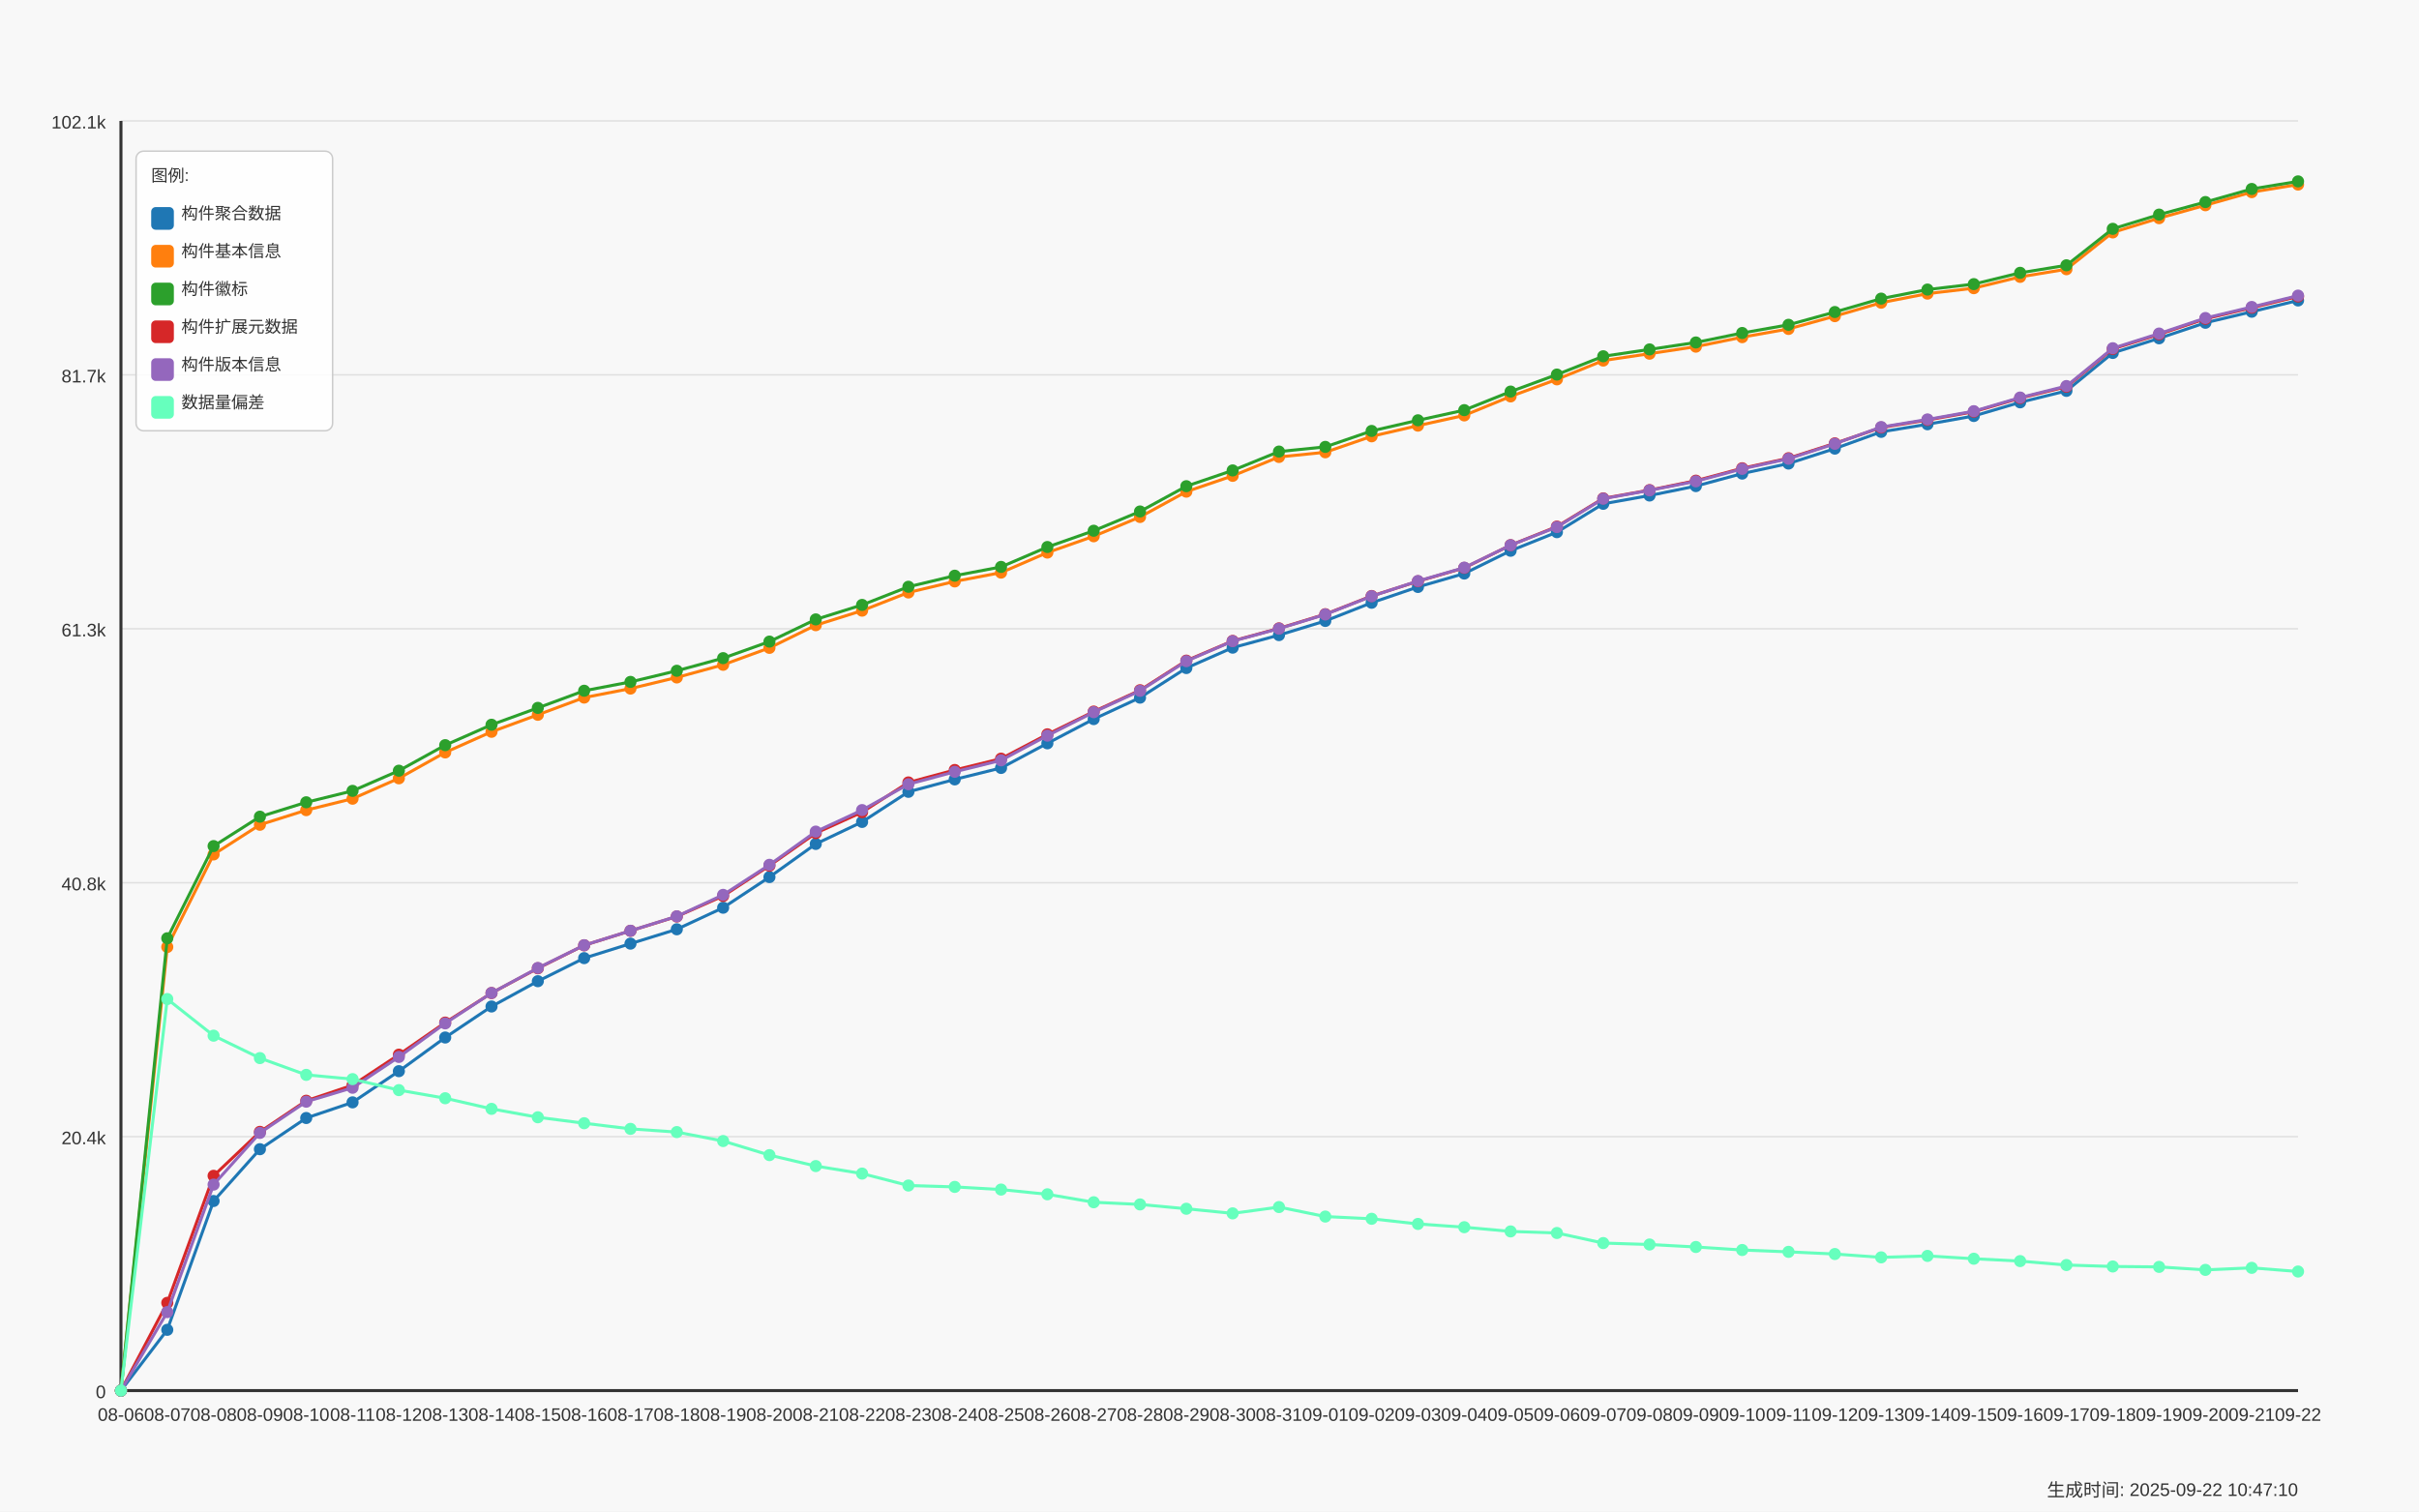
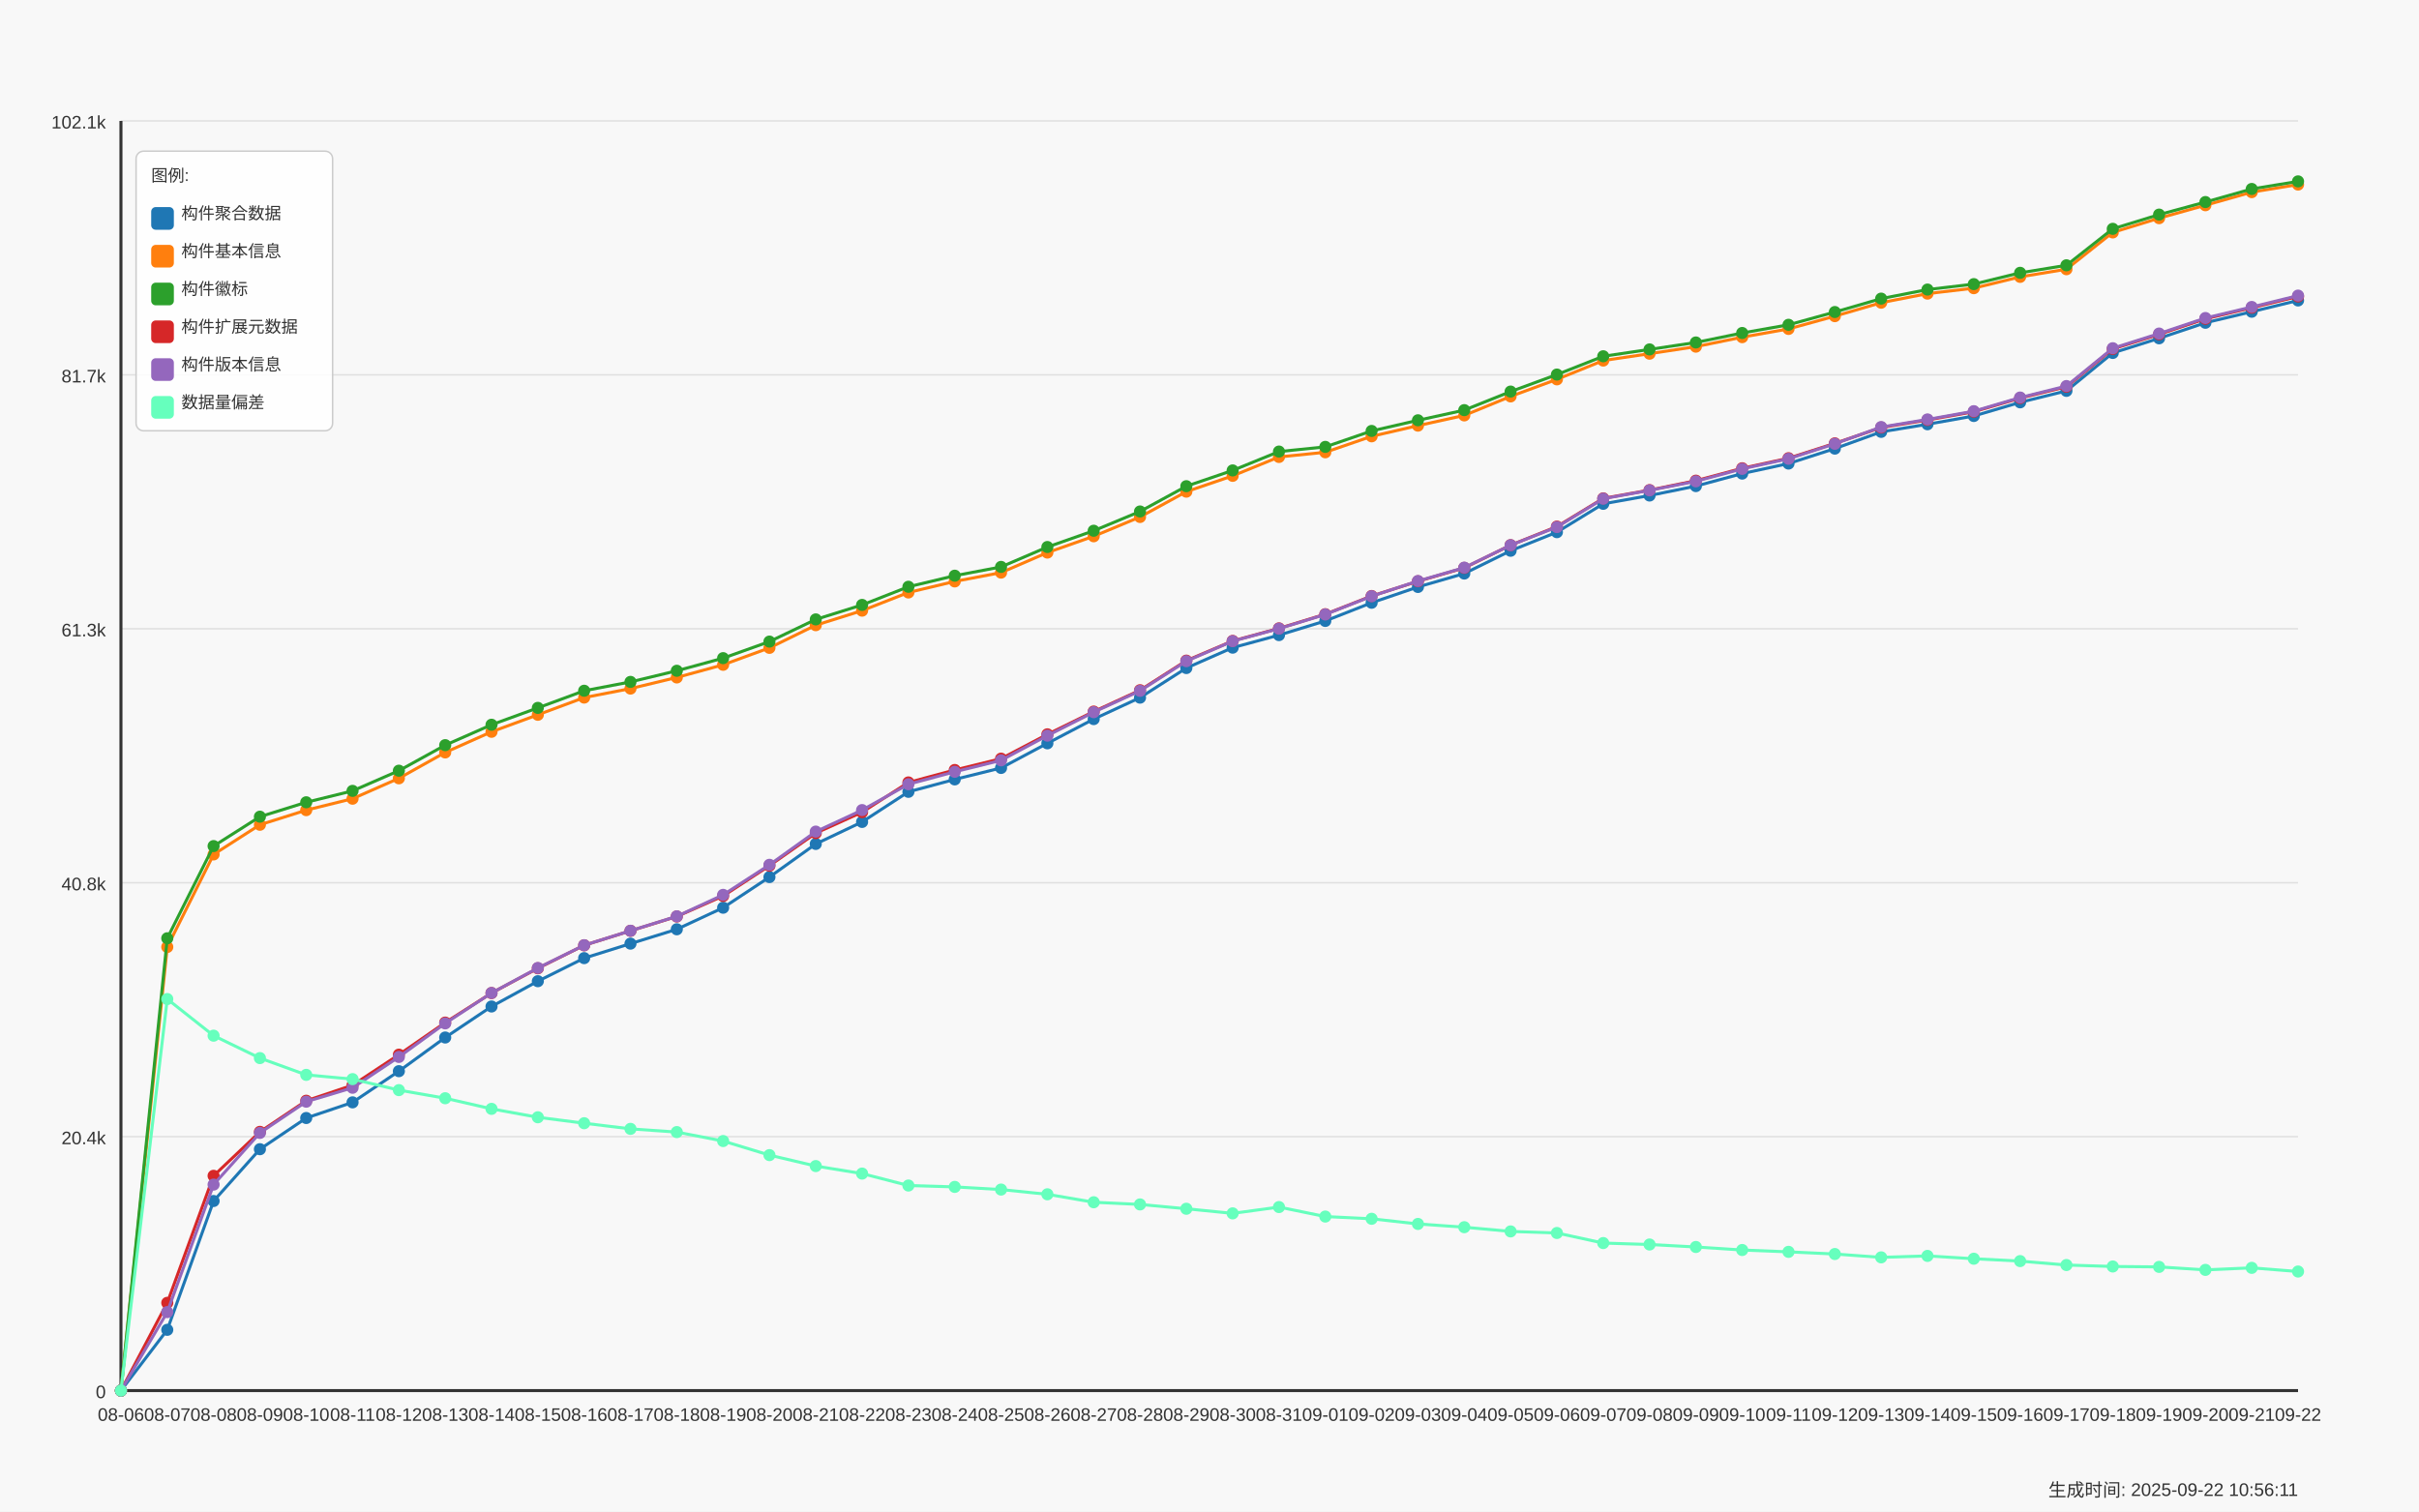
<svg xmlns="http://www.w3.org/2000/svg" width="1600" height="1000" viewBox="0 0 1600 1000">
  <style>
  text {
    font-family: Arial, sans-serif;
    font-size: 12px;
    fill: #333;
  }
  .axis-label { font-size: 14px; }
  .title { font-size: 18px; font-weight: bold; }
  .legend-item { font-size: 11px; }
  .legend-box { fill: white; fill-opacity: 0.85; stroke: #cccccc; stroke-width: 1; rx: 5; }
</style>
  <text x="800.0" y="30" text-anchor="middle" class="title">Daily Data Growth Trend</text>
  <text x="800.0" y="980" text-anchor="middle" class="axis-label">Date</text>
  <g transform="rotate(-90)">
    <text x="-500.0" y="20" text-anchor="middle" class="axis-label">Count</text>
  </g>
  <rect x="0" y="0" width="1600" height="1000" fill="#f8f8f8" />
  <line x1="80" y1="920.0" x2="1520" y2="920.0" stroke="#e0e0e0" stroke-width="1" />
  <text x="70" y="925.0" text-anchor="end">0</text>
  <line x1="80" y1="752.0" x2="1520" y2="752.0" stroke="#e0e0e0" stroke-width="1" />
  <text x="70" y="757.0" text-anchor="end">20.4k</text>
  <line x1="80" y1="584.0" x2="1520" y2="584.0" stroke="#e0e0e0" stroke-width="1" />
  <text x="70" y="589.0" text-anchor="end">40.8k</text>
  <line x1="80" y1="416.0" x2="1520" y2="416.0" stroke="#e0e0e0" stroke-width="1" />
  <text x="70" y="421.0" text-anchor="end">61.3k</text>
  <line x1="80" y1="248.0" x2="1520" y2="248.0" stroke="#e0e0e0" stroke-width="1" />
  <text x="70" y="253.0" text-anchor="end">81.7k</text>
  <line x1="80" y1="80.0" x2="1520" y2="80.0" stroke="#e0e0e0" stroke-width="1" />
  <text x="70" y="85.0" text-anchor="end">102.1k</text>
  <line x1="80" y1="80" x2="80" y2="920" stroke="#333333" stroke-width="2" />
  <line x1="80" y1="920" x2="1520" y2="920" stroke="#333333" stroke-width="2" />
  <circle cx="80.0" cy="920.0" r="4" fill="#1f77b4" />
  <circle cx="110.638" cy="879.789" r="4" fill="#1f77b4" />
  <circle cx="141.277" cy="794.572" r="4" fill="#1f77b4" />
  <circle cx="171.915" cy="760.293" r="4" fill="#1f77b4" />
  <circle cx="202.553" cy="739.661" r="4" fill="#1f77b4" />
  <circle cx="233.191" cy="729.304" r="4" fill="#1f77b4" />
  <circle cx="263.83" cy="708.672" r="4" fill="#1f77b4" />
  <circle cx="294.468" cy="686.403" r="4" fill="#1f77b4" />
  <circle cx="325.106" cy="665.879" r="4" fill="#1f77b4" />
  <circle cx="355.745" cy="649.146" r="4" fill="#1f77b4" />
  <circle cx="386.383" cy="633.886" r="4" fill="#1f77b4" />
  <circle cx="417.021" cy="624.294" r="4" fill="#1f77b4" />
  <circle cx="447.66" cy="614.801" r="4" fill="#1f77b4" />
  <circle cx="478.298" cy="600.528" r="4" fill="#1f77b4" />
  <circle cx="508.936" cy="580.258" r="4" fill="#1f77b4" />
  <circle cx="539.574" cy="558.335" r="4" fill="#1f77b4" />
  <circle cx="570.213" cy="543.782" r="4" fill="#1f77b4" />
  <circle cx="600.851" cy="523.866" r="4" fill="#1f77b4" />
  <circle cx="631.489" cy="515.64" r="4" fill="#1f77b4" />
  <circle cx="662.128" cy="508.064" r="4" fill="#1f77b4" />
  <circle cx="692.766" cy="491.767" r="4" fill="#1f77b4" />
  <circle cx="723.404" cy="475.742" r="4" fill="#1f77b4" />
  <circle cx="754.043" cy="461.551" r="4" fill="#1f77b4" />
  <circle cx="784.681" cy="441.964" r="4" fill="#1f77b4" />
  <circle cx="815.319" cy="428.481" r="4" fill="#1f77b4" />
  <circle cx="845.957" cy="420.173" r="4" fill="#1f77b4" />
  <circle cx="876.596" cy="410.803" r="4" fill="#1f77b4" />
  <circle cx="907.234" cy="398.768" r="4" fill="#1f77b4" />
  <circle cx="937.872" cy="388.32" r="4" fill="#1f77b4" />
  <circle cx="968.511" cy="379.444" r="4" fill="#1f77b4" />
  <circle cx="999.149" cy="364.373" r="4" fill="#1f77b4" />
  <circle cx="1029.787" cy="352.075" r="4" fill="#1f77b4" />
  <circle cx="1060.426" cy="333.319" r="4" fill="#1f77b4" />
  <circle cx="1091.064" cy="327.823" r="4" fill="#1f77b4" />
  <circle cx="1121.702" cy="321.588" r="4" fill="#1f77b4" />
  <circle cx="1152.34" cy="313.32" r="4" fill="#1f77b4" />
  <circle cx="1182.979" cy="306.673" r="4" fill="#1f77b4" />
  <circle cx="1213.617" cy="296.793" r="4" fill="#1f77b4" />
  <circle cx="1244.255" cy="285.712" r="4" fill="#1f77b4" />
  <circle cx="1274.894" cy="280.678" r="4" fill="#1f77b4" />
  <circle cx="1305.532" cy="275.216" r="4" fill="#1f77b4" />
  <circle cx="1336.17" cy="266.175" r="4" fill="#1f77b4" />
  <circle cx="1366.809" cy="258.59" r="4" fill="#1f77b4" />
  <circle cx="1397.447" cy="233.508" r="4" fill="#1f77b4" />
  <circle cx="1428.085" cy="223.817" r="4" fill="#1f77b4" />
  <circle cx="1458.723" cy="213.534" r="4" fill="#1f77b4" />
  <circle cx="1489.362" cy="206.229" r="4" fill="#1f77b4" />
  <circle cx="1520.0" cy="198.776" r="4" fill="#1f77b4" />
  <path d="M 80.0 920.0 L 110.638 879.789 L 141.277 794.572 L 171.915 760.293 L 202.553 739.661 L 233.191 729.304 L 263.83 708.672 L 294.468 686.403 L 325.106 665.879 L 355.745 649.146 L 386.383 633.886 L 417.021 624.294 L 447.66 614.801 L 478.298 600.528 L 508.936 580.258 L 539.574 558.335 L 570.213 543.782 L 600.851 523.866 L 631.489 515.64 L 662.128 508.064 L 692.766 491.767 L 723.404 475.742 L 754.043 461.551 L 784.681 441.964 L 815.319 428.481 L 845.957 420.173 L 876.596 410.803 L 907.234 398.768 L 937.872 388.32 L 968.511 379.444 L 999.149 364.373 L 1029.787 352.075 L 1060.426 333.319 L 1091.064 327.823 L 1121.702 321.588 L 1152.34 313.32 L 1182.979 306.673 L 1213.617 296.793 L 1244.255 285.712 L 1274.894 280.678 L 1305.532 275.216 L 1336.17 266.175 L 1366.809 258.59 L 1397.447 233.508 L 1428.085 223.817 L 1458.723 213.534 L 1489.362 206.229 L 1520.0 198.776" fill="none" stroke="#1f77b4" stroke-width="2" />
  <circle cx="80.0" cy="920.0" r="4" fill="#ff7f0e" />
  <circle cx="110.638" cy="626.515" r="4" fill="#ff7f0e" />
  <circle cx="141.277" cy="565.286" r="4" fill="#ff7f0e" />
  <circle cx="171.915" cy="545.65" r="4" fill="#ff7f0e" />
  <circle cx="202.553" cy="535.976" r="4" fill="#ff7f0e" />
  <circle cx="233.191" cy="528.407" r="4" fill="#ff7f0e" />
  <circle cx="263.83" cy="514.916" r="4" fill="#ff7f0e" />
  <circle cx="294.468" cy="497.797" r="4" fill="#ff7f0e" />
  <circle cx="325.106" cy="484.141" r="4" fill="#ff7f0e" />
  <circle cx="355.745" cy="472.887" r="4" fill="#ff7f0e" />
  <circle cx="386.383" cy="461.502" r="4" fill="#ff7f0e" />
  <circle cx="417.021" cy="455.554" r="4" fill="#ff7f0e" />
  <circle cx="447.66" cy="448.192" r="4" fill="#ff7f0e" />
  <circle cx="478.298" cy="439.817" r="4" fill="#ff7f0e" />
  <circle cx="508.936" cy="428.613" r="4" fill="#ff7f0e" />
  <circle cx="539.574" cy="413.616" r="4" fill="#ff7f0e" />
  <circle cx="570.213" cy="403.991" r="4" fill="#ff7f0e" />
  <circle cx="600.851" cy="391.973" r="4" fill="#ff7f0e" />
  <circle cx="631.489" cy="384.659" r="4" fill="#ff7f0e" />
  <circle cx="662.128" cy="378.827" r="4" fill="#ff7f0e" />
  <circle cx="692.766" cy="365.574" r="4" fill="#ff7f0e" />
  <circle cx="723.404" cy="354.789" r="4" fill="#ff7f0e" />
  <circle cx="754.043" cy="342.022" r="4" fill="#ff7f0e" />
  <circle cx="784.681" cy="325.273" r="4" fill="#ff7f0e" />
  <circle cx="815.319" cy="314.809" r="4" fill="#ff7f0e" />
  <circle cx="845.957" cy="302.321" r="4" fill="#ff7f0e" />
  <circle cx="876.596" cy="299.22" r="4" fill="#ff7f0e" />
  <circle cx="907.234" cy="288.657" r="4" fill="#ff7f0e" />
  <circle cx="937.872" cy="281.591" r="4" fill="#ff7f0e" />
  <circle cx="968.511" cy="274.829" r="4" fill="#ff7f0e" />
  <circle cx="999.149" cy="262.259" r="4" fill="#ff7f0e" />
  <circle cx="1029.787" cy="250.972" r="4" fill="#ff7f0e" />
  <circle cx="1060.426" cy="238.534" r="4" fill="#ff7f0e" />
  <circle cx="1091.064" cy="233.993" r="4" fill="#ff7f0e" />
  <circle cx="1121.702" cy="229.337" r="4" fill="#ff7f0e" />
  <circle cx="1152.34" cy="223.06" r="4" fill="#ff7f0e" />
  <circle cx="1182.979" cy="217.614" r="4" fill="#ff7f0e" />
  <circle cx="1213.617" cy="209.166" r="4" fill="#ff7f0e" />
  <circle cx="1244.255" cy="200.257" r="4" fill="#ff7f0e" />
  <circle cx="1274.894" cy="194.251" r="4" fill="#ff7f0e" />
  <circle cx="1305.532" cy="190.656" r="4" fill="#ff7f0e" />
  <circle cx="1336.17" cy="183.17" r="4" fill="#ff7f0e" />
  <circle cx="1366.809" cy="178.111" r="4" fill="#ff7f0e" />
  <circle cx="1397.447" cy="153.769" r="4" fill="#ff7f0e" />
  <circle cx="1428.085" cy="144.342" r="4" fill="#ff7f0e" />
  <circle cx="1458.723" cy="135.778" r="4" fill="#ff7f0e" />
  <circle cx="1489.362" cy="127.116" r="4" fill="#ff7f0e" />
  <circle cx="1520.0" cy="122.098" r="4" fill="#ff7f0e" />
  <path d="M 80.0 920.0 L 110.638 626.515 L 141.277 565.286 L 171.915 545.65 L 202.553 535.976 L 233.191 528.407 L 263.83 514.916 L 294.468 497.797 L 325.106 484.141 L 355.745 472.887 L 386.383 461.502 L 417.021 455.554 L 447.66 448.192 L 478.298 439.817 L 508.936 428.613 L 539.574 413.616 L 570.213 403.991 L 600.851 391.973 L 631.489 384.659 L 662.128 378.827 L 692.766 365.574 L 723.404 354.789 L 754.043 342.022 L 784.681 325.273 L 815.319 314.809 L 845.957 302.321 L 876.596 299.22 L 907.234 288.657 L 937.872 281.591 L 968.511 274.829 L 999.149 262.259 L 1029.787 250.972 L 1060.426 238.534 L 1091.064 233.993 L 1121.702 229.337 L 1152.34 223.06 L 1182.979 217.614 L 1213.617 209.166 L 1244.255 200.257 L 1274.894 194.251 L 1305.532 190.656 L 1336.17 183.17 L 1366.809 178.111 L 1397.447 153.769 L 1428.085 144.342 L 1458.723 135.778 L 1489.362 127.116 L 1520.0 122.098" fill="none" stroke="#ff7f0e" stroke-width="2" />
  <circle cx="80.0" cy="920.0" r="4" fill="#2ca02c" />
  <circle cx="110.638" cy="620.749" r="4" fill="#2ca02c" />
  <circle cx="141.277" cy="559.758" r="4" fill="#2ca02c" />
  <circle cx="171.915" cy="540.311" r="4" fill="#2ca02c" />
  <circle cx="202.553" cy="530.785" r="4" fill="#2ca02c" />
  <circle cx="233.191" cy="523.233" r="4" fill="#2ca02c" />
  <circle cx="263.83" cy="509.882" r="4" fill="#2ca02c" />
  <circle cx="294.468" cy="492.985" r="4" fill="#2ca02c" />
  <circle cx="325.106" cy="479.485" r="4" fill="#2ca02c" />
  <circle cx="355.745" cy="468.322" r="4" fill="#2ca02c" />
  <circle cx="386.383" cy="456.994" r="4" fill="#2ca02c" />
  <circle cx="417.021" cy="451.137" r="4" fill="#2ca02c" />
  <circle cx="447.66" cy="443.774" r="4" fill="#2ca02c" />
  <circle cx="478.298" cy="435.424" r="4" fill="#2ca02c" />
  <circle cx="508.936" cy="424.467" r="4" fill="#2ca02c" />
  <circle cx="539.574" cy="409.791" r="4" fill="#2ca02c" />
  <circle cx="570.213" cy="400.207" r="4" fill="#2ca02c" />
  <circle cx="600.851" cy="388.197" r="4" fill="#2ca02c" />
  <circle cx="631.489" cy="380.875" r="4" fill="#2ca02c" />
  <circle cx="662.128" cy="375.059" r="4" fill="#2ca02c" />
  <circle cx="692.766" cy="361.897" r="4" fill="#2ca02c" />
  <circle cx="723.404" cy="351.137" r="4" fill="#2ca02c" />
  <circle cx="754.043" cy="338.386" r="4" fill="#2ca02c" />
  <circle cx="784.681" cy="321.662" r="4" fill="#2ca02c" />
  <circle cx="815.319" cy="311.231" r="4" fill="#2ca02c" />
  <circle cx="845.957" cy="298.751" r="4" fill="#2ca02c" />
  <circle cx="876.596" cy="295.658" r="4" fill="#2ca02c" />
  <circle cx="907.234" cy="285.104" r="4" fill="#2ca02c" />
  <circle cx="937.872" cy="278.062" r="4" fill="#2ca02c" />
  <circle cx="968.511" cy="271.341" r="4" fill="#2ca02c" />
  <circle cx="999.149" cy="259.059" r="4" fill="#2ca02c" />
  <circle cx="1029.787" cy="247.805" r="4" fill="#2ca02c" />
  <circle cx="1060.426" cy="235.712" r="4" fill="#2ca02c" />
  <circle cx="1091.064" cy="231.171" r="4" fill="#2ca02c" />
  <circle cx="1121.702" cy="226.573" r="4" fill="#2ca02c" />
  <circle cx="1152.34" cy="220.304" r="4" fill="#2ca02c" />
  <circle cx="1182.979" cy="214.883" r="4" fill="#2ca02c" />
  <circle cx="1213.617" cy="206.435" r="4" fill="#2ca02c" />
  <circle cx="1244.255" cy="197.567" r="4" fill="#2ca02c" />
  <circle cx="1274.894" cy="191.57" r="4" fill="#2ca02c" />
  <circle cx="1305.532" cy="187.975" r="4" fill="#2ca02c" />
  <circle cx="1336.17" cy="180.497" r="4" fill="#2ca02c" />
  <circle cx="1366.809" cy="175.52" r="4" fill="#2ca02c" />
  <circle cx="1397.447" cy="151.392" r="4" fill="#2ca02c" />
  <circle cx="1428.085" cy="141.981" r="4" fill="#2ca02c" />
  <circle cx="1458.723" cy="133.672" r="4" fill="#2ca02c" />
  <circle cx="1489.362" cy="125.018" r="4" fill="#2ca02c" />
  <circle cx="1520.0" cy="120" r="4" fill="#2ca02c" />
  <path d="M 80.0 920.0 L 110.638 620.749 L 141.277 559.758 L 171.915 540.311 L 202.553 530.785 L 233.191 523.233 L 263.83 509.882 L 294.468 492.985 L 325.106 479.485 L 355.745 468.322 L 386.383 456.994 L 417.021 451.137 L 447.66 443.774 L 478.298 435.424 L 508.936 424.467 L 539.574 409.791 L 570.213 400.207 L 600.851 388.197 L 631.489 380.875 L 662.128 375.059 L 692.766 361.897 L 723.404 351.137 L 754.043 338.386 L 784.681 321.662 L 815.319 311.231 L 845.957 298.751 L 876.596 295.658 L 907.234 285.104 L 937.872 278.062 L 968.511 271.341 L 999.149 259.059 L 1029.787 247.805 L 1060.426 235.712 L 1091.064 231.171 L 1121.702 226.573 L 1152.34 220.304 L 1182.979 214.883 L 1213.617 206.435 L 1244.255 197.567 L 1274.894 191.57 L 1305.532 187.975 L 1336.17 180.497 L 1366.809 175.52 L 1397.447 151.392 L 1428.085 141.981 L 1458.723 133.672 L 1489.362 125.018 L 1520.0 120" fill="none" stroke="#2ca02c" stroke-width="2" />
  <circle cx="80.0" cy="920.0" r="4" fill="#d62728" />
  <circle cx="110.638" cy="861.938" r="4" fill="#d62728" />
  <circle cx="141.277" cy="777.906" r="4" fill="#d62728" />
  <circle cx="171.915" cy="748.825" r="4" fill="#d62728" />
  <circle cx="202.553" cy="728.235" r="4" fill="#d62728" />
  <circle cx="233.191" cy="717.968" r="4" fill="#d62728" />
  <circle cx="263.83" cy="697.756" r="4" fill="#d62728" />
  <circle cx="294.468" cy="676.524" r="4" fill="#d62728" />
  <circle cx="325.106" cy="656.978" r="4" fill="#d62728" />
  <circle cx="355.745" cy="640.599" r="4" fill="#d62728" />
  <circle cx="386.383" cy="625.388" r="4" fill="#d62728" />
  <circle cx="417.021" cy="615.813" r="4" fill="#d62728" />
  <circle cx="447.66" cy="606.328" r="4" fill="#d62728" />
  <circle cx="478.298" cy="592.762" r="4" fill="#d62728" />
  <circle cx="508.936" cy="572.731" r="4" fill="#d62728" />
  <circle cx="539.574" cy="551.178" r="4" fill="#d62728" />
  <circle cx="570.213" cy="537.317" r="4" fill="#d62728" />
  <circle cx="600.851" cy="517.647" r="4" fill="#d62728" />
  <circle cx="631.489" cy="509.421" r="4" fill="#d62728" />
  <circle cx="662.128" cy="501.927" r="4" fill="#d62728" />
  <circle cx="692.766" cy="485.828" r="4" fill="#d62728" />
  <circle cx="723.404" cy="470.773" r="4" fill="#d62728" />
  <circle cx="754.043" cy="456.64" r="4" fill="#d62728" />
  <circle cx="784.681" cy="437.07" r="4" fill="#d62728" />
  <circle cx="815.319" cy="424.031" r="4" fill="#d62728" />
  <circle cx="845.957" cy="415.722" r="4" fill="#d62728" />
  <circle cx="876.596" cy="406.344" r="4" fill="#d62728" />
  <circle cx="907.234" cy="394.309" r="4" fill="#d62728" />
  <circle cx="937.872" cy="384.561" r="4" fill="#d62728" />
  <circle cx="968.511" cy="375.701" r="4" fill="#d62728" />
  <circle cx="999.149" cy="360.663" r="4" fill="#d62728" />
  <circle cx="1029.787" cy="348.373" r="4" fill="#d62728" />
  <circle cx="1060.426" cy="329.715" r="4" fill="#d62728" />
  <circle cx="1091.064" cy="324.245" r="4" fill="#d62728" />
  <circle cx="1121.702" cy="318.009" r="4" fill="#d62728" />
  <circle cx="1152.34" cy="309.799" r="4" fill="#d62728" />
  <circle cx="1182.979" cy="303.144" r="4" fill="#d62728" />
  <circle cx="1213.617" cy="293.314" r="4" fill="#d62728" />
  <circle cx="1244.255" cy="282.85" r="4" fill="#d62728" />
  <circle cx="1274.894" cy="277.84" r="4" fill="#d62728" />
  <circle cx="1305.532" cy="272.377" r="4" fill="#d62728" />
  <circle cx="1336.17" cy="263.361" r="4" fill="#d62728" />
  <circle cx="1366.809" cy="255.851" r="4" fill="#d62728" />
  <circle cx="1397.447" cy="230.842" r="4" fill="#d62728" />
  <circle cx="1428.085" cy="221.176" r="4" fill="#d62728" />
  <circle cx="1458.723" cy="210.893" r="4" fill="#d62728" />
  <circle cx="1489.362" cy="203.58" r="4" fill="#d62728" />
  <circle cx="1520.0" cy="196.127" r="4" fill="#d62728" />
  <path d="M 80.0 920.0 L 110.638 861.938 L 141.277 777.906 L 171.915 748.825 L 202.553 728.235 L 233.191 717.968 L 263.83 697.756 L 294.468 676.524 L 325.106 656.978 L 355.745 640.599 L 386.383 625.388 L 417.021 615.813 L 447.66 606.328 L 478.298 592.762 L 508.936 572.731 L 539.574 551.178 L 570.213 537.317 L 600.851 517.647 L 631.489 509.421 L 662.128 501.927 L 692.766 485.828 L 723.404 470.773 L 754.043 456.64 L 784.681 437.07 L 815.319 424.031 L 845.957 415.722 L 876.596 406.344 L 907.234 394.309 L 937.872 384.561 L 968.511 375.701 L 999.149 360.663 L 1029.787 348.373 L 1060.426 329.715 L 1091.064 324.245 L 1121.702 318.009 L 1152.34 309.799 L 1182.979 303.144 L 1213.617 293.314 L 1244.255 282.85 L 1274.894 277.84 L 1305.532 272.377 L 1336.17 263.361 L 1366.809 255.851 L 1397.447 230.842 L 1428.085 221.176 L 1458.723 210.893 L 1489.362 203.58 L 1520.0 196.127" fill="none" stroke="#d62728" stroke-width="2" />
  <circle cx="80.0" cy="920.0" r="4" fill="#9467bd" />
  <circle cx="110.638" cy="868.067" r="4" fill="#9467bd" />
  <circle cx="141.277" cy="783.713" r="4" fill="#9467bd" />
  <circle cx="171.915" cy="749.516" r="4" fill="#9467bd" />
  <circle cx="202.553" cy="728.86" r="4" fill="#9467bd" />
  <circle cx="233.191" cy="719.646" r="4" fill="#9467bd" />
  <circle cx="263.83" cy="699.261" r="4" fill="#9467bd" />
  <circle cx="294.468" cy="677.05" r="4" fill="#9467bd" />
  <circle cx="325.106" cy="656.953" r="4" fill="#9467bd" />
  <circle cx="355.745" cy="640.393" r="4" fill="#9467bd" />
  <circle cx="386.383" cy="625.355" r="4" fill="#9467bd" />
  <circle cx="417.021" cy="615.772" r="4" fill="#9467bd" />
  <circle cx="447.66" cy="606.221" r="4" fill="#9467bd" />
  <circle cx="478.298" cy="592.03" r="4" fill="#9467bd" />
  <circle cx="508.936" cy="572.147" r="4" fill="#9467bd" />
  <circle cx="539.574" cy="550.174" r="4" fill="#9467bd" />
  <circle cx="570.213" cy="535.935" r="4" fill="#9467bd" />
  <circle cx="600.851" cy="518.84" r="4" fill="#9467bd" />
  <circle cx="631.489" cy="510.605" r="4" fill="#9467bd" />
  <circle cx="662.128" cy="503.029" r="4" fill="#9467bd" />
  <circle cx="692.766" cy="486.691" r="4" fill="#9467bd" />
  <circle cx="723.404" cy="471.168" r="4" fill="#9467bd" />
  <circle cx="754.043" cy="457.052" r="4" fill="#9467bd" />
  <circle cx="784.681" cy="437.407" r="4" fill="#9467bd" />
  <circle cx="815.319" cy="424.179" r="4" fill="#9467bd" />
  <circle cx="845.957" cy="415.895" r="4" fill="#9467bd" />
  <circle cx="876.596" cy="406.517" r="4" fill="#9467bd" />
  <circle cx="907.234" cy="394.465" r="4" fill="#9467bd" />
  <circle cx="937.872" cy="384.396" r="4" fill="#9467bd" />
  <circle cx="968.511" cy="375.536" r="4" fill="#9467bd" />
  <circle cx="999.149" cy="360.704" r="4" fill="#9467bd" />
  <circle cx="1029.787" cy="348.694" r="4" fill="#9467bd" />
  <circle cx="1060.426" cy="329.929" r="4" fill="#9467bd" />
  <circle cx="1091.064" cy="324.409" r="4" fill="#9467bd" />
  <circle cx="1121.702" cy="318.429" r="4" fill="#9467bd" />
  <circle cx="1152.34" cy="310.194" r="4" fill="#9467bd" />
  <circle cx="1182.979" cy="303.514" r="4" fill="#9467bd" />
  <circle cx="1213.617" cy="293.61" r="4" fill="#9467bd" />
  <circle cx="1244.255" cy="282.529" r="4" fill="#9467bd" />
  <circle cx="1274.894" cy="277.494" r="4" fill="#9467bd" />
  <circle cx="1305.532" cy="272.032" r="4" fill="#9467bd" />
  <circle cx="1336.17" cy="263.008" r="4" fill="#9467bd" />
  <circle cx="1366.809" cy="255.406" r="4" fill="#9467bd" />
  <circle cx="1397.447" cy="230.39" r="4" fill="#9467bd" />
  <circle cx="1428.085" cy="220.675" r="4" fill="#9467bd" />
  <circle cx="1458.723" cy="210.4" r="4" fill="#9467bd" />
  <circle cx="1489.362" cy="203.087" r="4" fill="#9467bd" />
  <circle cx="1520.0" cy="195.568" r="4" fill="#9467bd" />
  <path d="M 80.0 920.0 L 110.638 868.067 L 141.277 783.713 L 171.915 749.516 L 202.553 728.86 L 233.191 719.646 L 263.83 699.261 L 294.468 677.05 L 325.106 656.953 L 355.745 640.393 L 386.383 625.355 L 417.021 615.772 L 447.66 606.221 L 478.298 592.03 L 508.936 572.147 L 539.574 550.174 L 570.213 535.935 L 600.851 518.84 L 631.489 510.605 L 662.128 503.029 L 692.766 486.691 L 723.404 471.168 L 754.043 457.052 L 784.681 437.407 L 815.319 424.179 L 845.957 415.895 L 876.596 406.517 L 907.234 394.465 L 937.872 384.396 L 968.511 375.536 L 999.149 360.704 L 1029.787 348.694 L 1060.426 329.929 L 1091.064 324.409 L 1121.702 318.429 L 1152.34 310.194 L 1182.979 303.514 L 1213.617 293.61 L 1244.255 282.529 L 1274.894 277.494 L 1305.532 272.032 L 1336.17 263.008 L 1366.809 255.406 L 1397.447 230.39 L 1428.085 220.675 L 1458.723 210.4 L 1489.362 203.087 L 1520.0 195.568" fill="none" stroke="#9467bd" stroke-width="2" />
  <circle cx="80.0" cy="920.0" r="4" fill="#66ffbd" />
  <circle cx="110.638" cy="660.959" r="4" fill="#66ffbd" />
  <circle cx="141.277" cy="685.186" r="4" fill="#66ffbd" />
  <circle cx="171.915" cy="700.018" r="4" fill="#66ffbd" />
  <circle cx="202.553" cy="711.124" r="4" fill="#66ffbd" />
  <circle cx="233.191" cy="713.929" r="4" fill="#66ffbd" />
  <circle cx="263.83" cy="721.209" r="4" fill="#66ffbd" />
  <circle cx="294.468" cy="726.581" r="4" fill="#66ffbd" />
  <circle cx="325.106" cy="733.606" r="4" fill="#66ffbd" />
  <circle cx="355.745" cy="739.176" r="4" fill="#66ffbd" />
  <circle cx="386.383" cy="743.108" r="4" fill="#66ffbd" />
  <circle cx="417.021" cy="746.843" r="4" fill="#66ffbd" />
  <circle cx="447.66" cy="748.973" r="4" fill="#66ffbd" />
  <circle cx="478.298" cy="754.896" r="4" fill="#66ffbd" />
  <circle cx="508.936" cy="764.209" r="4" fill="#66ffbd" />
  <circle cx="539.574" cy="771.456" r="4" fill="#66ffbd" />
  <circle cx="570.213" cy="776.425" r="4" fill="#66ffbd" />
  <circle cx="600.851" cy="784.33" r="4" fill="#66ffbd" />
  <circle cx="631.489" cy="785.235" r="4" fill="#66ffbd" />
  <circle cx="662.128" cy="786.996" r="4" fill="#66ffbd" />
  <circle cx="692.766" cy="790.13" r="4" fill="#66ffbd" />
  <circle cx="723.404" cy="795.395" r="4" fill="#66ffbd" />
  <circle cx="754.043" cy="796.834" r="4" fill="#66ffbd" />
  <circle cx="784.681" cy="799.697" r="4" fill="#66ffbd" />
  <circle cx="815.319" cy="802.749" r="4" fill="#66ffbd" />
  <circle cx="845.957" cy="798.578" r="4" fill="#66ffbd" />
  <circle cx="876.596" cy="804.855" r="4" fill="#66ffbd" />
  <circle cx="907.234" cy="806.336" r="4" fill="#66ffbd" />
  <circle cx="937.872" cy="809.742" r="4" fill="#66ffbd" />
  <circle cx="968.511" cy="811.897" r="4" fill="#66ffbd" />
  <circle cx="999.149" cy="814.686" r="4" fill="#66ffbd" />
  <circle cx="1029.787" cy="815.731" r="4" fill="#66ffbd" />
  <circle cx="1060.426" cy="822.394" r="4" fill="#66ffbd" />
  <circle cx="1091.064" cy="823.348" r="4" fill="#66ffbd" />
  <circle cx="1121.702" cy="824.985" r="4" fill="#66ffbd" />
  <circle cx="1152.34" cy="826.984" r="4" fill="#66ffbd" />
  <circle cx="1182.979" cy="828.21" r="4" fill="#66ffbd" />
  <circle cx="1213.617" cy="829.641" r="4" fill="#66ffbd" />
  <circle cx="1244.255" cy="831.854" r="4" fill="#66ffbd" />
  <circle cx="1274.894" cy="830.892" r="4" fill="#66ffbd" />
  <circle cx="1305.532" cy="832.759" r="4" fill="#66ffbd" />
  <circle cx="1336.17" cy="834.322" r="4" fill="#66ffbd" />
  <circle cx="1366.809" cy="836.93" r="4" fill="#66ffbd" />
  <circle cx="1397.447" cy="837.884" r="4" fill="#66ffbd" />
  <circle cx="1428.085" cy="838.164" r="4" fill="#66ffbd" />
  <circle cx="1458.723" cy="840.138" r="4" fill="#66ffbd" />
  <circle cx="1489.362" cy="838.789" r="4" fill="#66ffbd" />
  <circle cx="1520.0" cy="841.224" r="4" fill="#66ffbd" />
  <path d="M 80.0 920.0 L 110.638 660.959 L 141.277 685.186 L 171.915 700.018 L 202.553 711.124 L 233.191 713.929 L 263.83 721.209 L 294.468 726.581 L 325.106 733.606 L 355.745 739.176 L 386.383 743.108 L 417.021 746.843 L 447.66 748.973 L 478.298 754.896 L 508.936 764.209 L 539.574 771.456 L 570.213 776.425 L 600.851 784.33 L 631.489 785.235 L 662.128 786.996 L 692.766 790.13 L 723.404 795.395 L 754.043 796.834 L 784.681 799.697 L 815.319 802.749 L 845.957 798.578 L 876.596 804.855 L 907.234 806.336 L 937.872 809.742 L 968.511 811.897 L 999.149 814.686 L 1029.787 815.731 L 1060.426 822.394 L 1091.064 823.348 L 1121.702 824.985 L 1152.34 826.984 L 1182.979 828.21 L 1213.617 829.641 L 1244.255 831.854 L 1274.894 830.892 L 1305.532 832.759 L 1336.17 834.322 L 1366.809 836.93 L 1397.447 837.884 L 1428.085 838.164 L 1458.723 840.138 L 1489.362 838.789 L 1520.0 841.224" fill="none" stroke="#66ffbd" stroke-width="2" />
  <text x="80.0" y="940" text-anchor="middle">08-06</text>
  <text x="110.638" y="940" text-anchor="middle">08-07</text>
  <text x="141.277" y="940" text-anchor="middle">08-08</text>
  <text x="171.915" y="940" text-anchor="middle">08-09</text>
  <text x="202.553" y="940" text-anchor="middle">08-10</text>
  <text x="233.191" y="940" text-anchor="middle">08-11</text>
  <text x="263.83" y="940" text-anchor="middle">08-12</text>
  <text x="294.468" y="940" text-anchor="middle">08-13</text>
  <text x="325.106" y="940" text-anchor="middle">08-14</text>
  <text x="355.745" y="940" text-anchor="middle">08-15</text>
  <text x="386.383" y="940" text-anchor="middle">08-16</text>
  <text x="417.021" y="940" text-anchor="middle">08-17</text>
  <text x="447.66" y="940" text-anchor="middle">08-18</text>
  <text x="478.298" y="940" text-anchor="middle">08-19</text>
  <text x="508.936" y="940" text-anchor="middle">08-20</text>
  <text x="539.574" y="940" text-anchor="middle">08-21</text>
  <text x="570.213" y="940" text-anchor="middle">08-22</text>
  <text x="600.851" y="940" text-anchor="middle">08-23</text>
  <text x="631.489" y="940" text-anchor="middle">08-24</text>
  <text x="662.128" y="940" text-anchor="middle">08-25</text>
  <text x="692.766" y="940" text-anchor="middle">08-26</text>
  <text x="723.404" y="940" text-anchor="middle">08-27</text>
  <text x="754.043" y="940" text-anchor="middle">08-28</text>
  <text x="784.681" y="940" text-anchor="middle">08-29</text>
  <text x="815.319" y="940" text-anchor="middle">08-30</text>
  <text x="845.957" y="940" text-anchor="middle">08-31</text>
  <text x="876.596" y="940" text-anchor="middle">09-01</text>
  <text x="907.234" y="940" text-anchor="middle">09-02</text>
  <text x="937.872" y="940" text-anchor="middle">09-03</text>
  <text x="968.511" y="940" text-anchor="middle">09-04</text>
  <text x="999.149" y="940" text-anchor="middle">09-05</text>
  <text x="1029.787" y="940" text-anchor="middle">09-06</text>
  <text x="1060.426" y="940" text-anchor="middle">09-07</text>
  <text x="1091.064" y="940" text-anchor="middle">09-08</text>
  <text x="1121.702" y="940" text-anchor="middle">09-09</text>
  <text x="1152.34" y="940" text-anchor="middle">09-10</text>
  <text x="1182.979" y="940" text-anchor="middle">09-11</text>
  <text x="1213.617" y="940" text-anchor="middle">09-12</text>
  <text x="1244.255" y="940" text-anchor="middle">09-13</text>
  <text x="1274.894" y="940" text-anchor="middle">09-14</text>
  <text x="1305.532" y="940" text-anchor="middle">09-15</text>
  <text x="1336.17" y="940" text-anchor="middle">09-16</text>
  <text x="1366.809" y="940" text-anchor="middle">09-17</text>
  <text x="1397.447" y="940" text-anchor="middle">09-18</text>
  <text x="1428.085" y="940" text-anchor="middle">09-19</text>
  <text x="1458.723" y="940" text-anchor="middle">09-20</text>
  <text x="1489.362" y="940" text-anchor="middle">09-21</text>
  <text x="1520.0" y="940" text-anchor="middle">09-22</text>
  <rect x="90" y="100" width="130" height="185" class="legend-box" />
  <text x="100" y="120" class="legend-item">图例:</text>
  <rect x="100" y="137" width="15" height="15" fill="#1f77b4" rx="3" />
  <text x="120" y="145" class="legend-item">构件聚合数据</text>
  <rect x="100" y="162" width="15" height="15" fill="#ff7f0e" rx="3" />
  <text x="120" y="170" class="legend-item">构件基本信息</text>
  <rect x="100" y="187" width="15" height="15" fill="#2ca02c" rx="3" />
  <text x="120" y="195" class="legend-item">构件徽标</text>
  <rect x="100" y="212" width="15" height="15" fill="#d62728" rx="3" />
  <text x="120" y="220" class="legend-item">构件扩展元数据</text>
  <rect x="100" y="237" width="15" height="15" fill="#9467bd" rx="3" />
  <text x="120" y="245" class="legend-item">构件版本信息</text>
  <rect x="100" y="262" width="15" height="15" fill="#66ffbd" rx="3" />
  <text x="120" y="270" class="legend-item">数据量偏差</text>
-   <text x="1520" y="990" text-anchor="end" font-size="10" fill="#666">生成时间: 2025-09-22 10:47:10</text>
+   <text x="1520" y="990" text-anchor="end" font-size="10" fill="#666">生成时间: 2025-09-22 10:56:11</text>
</svg>
